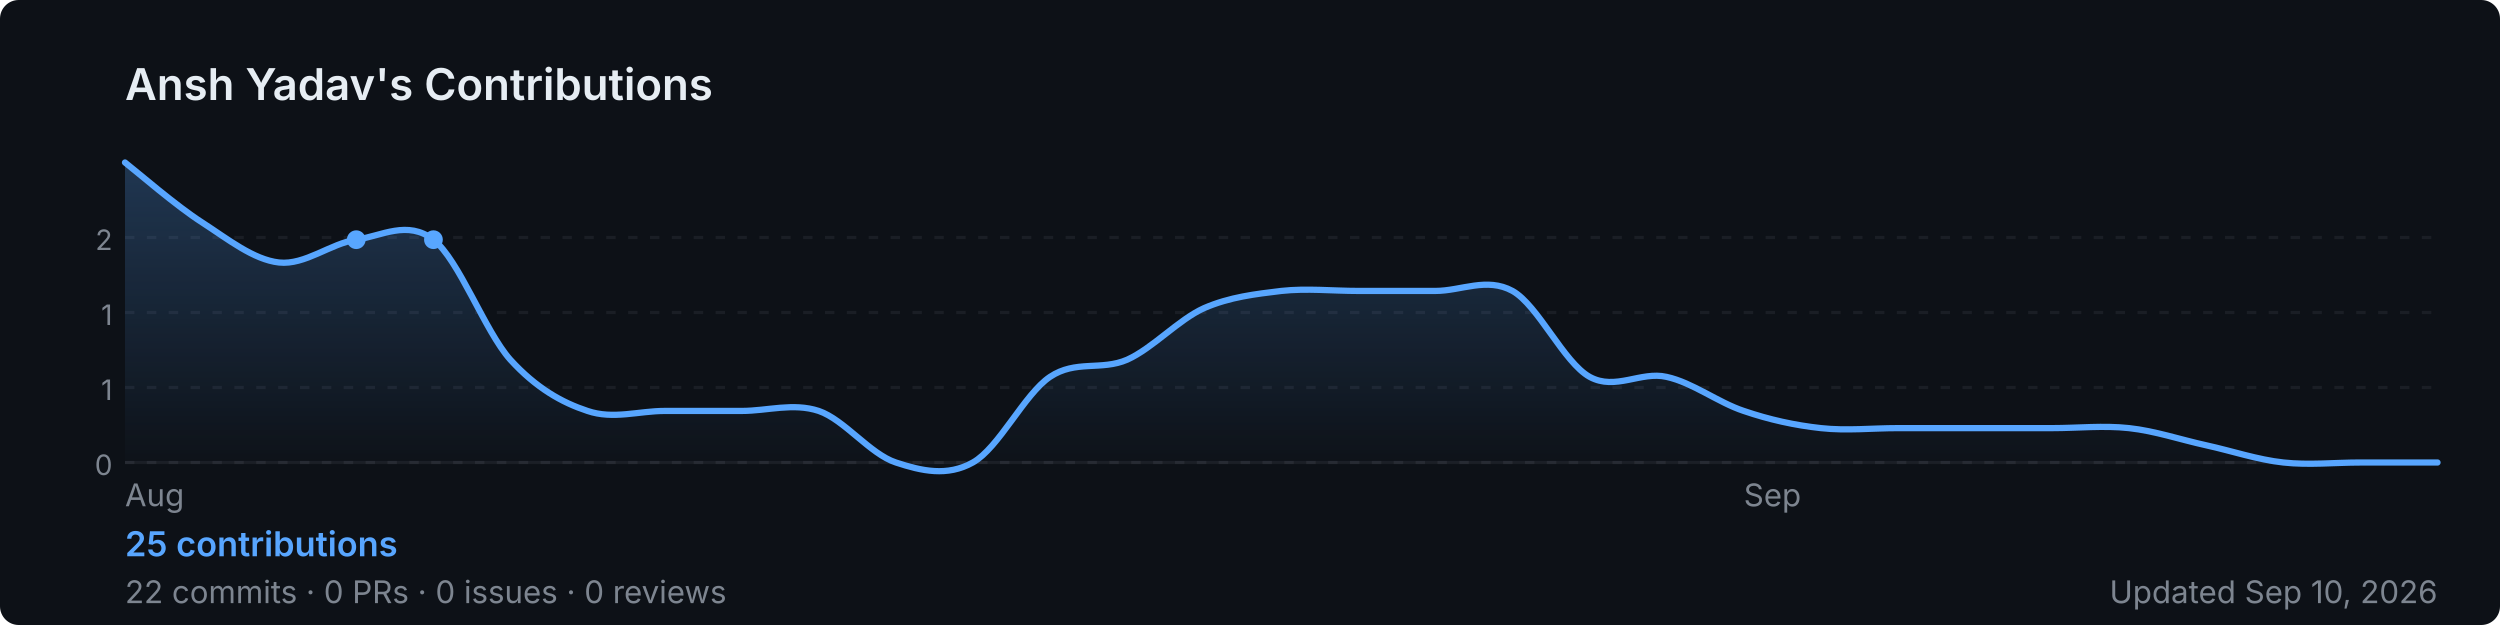
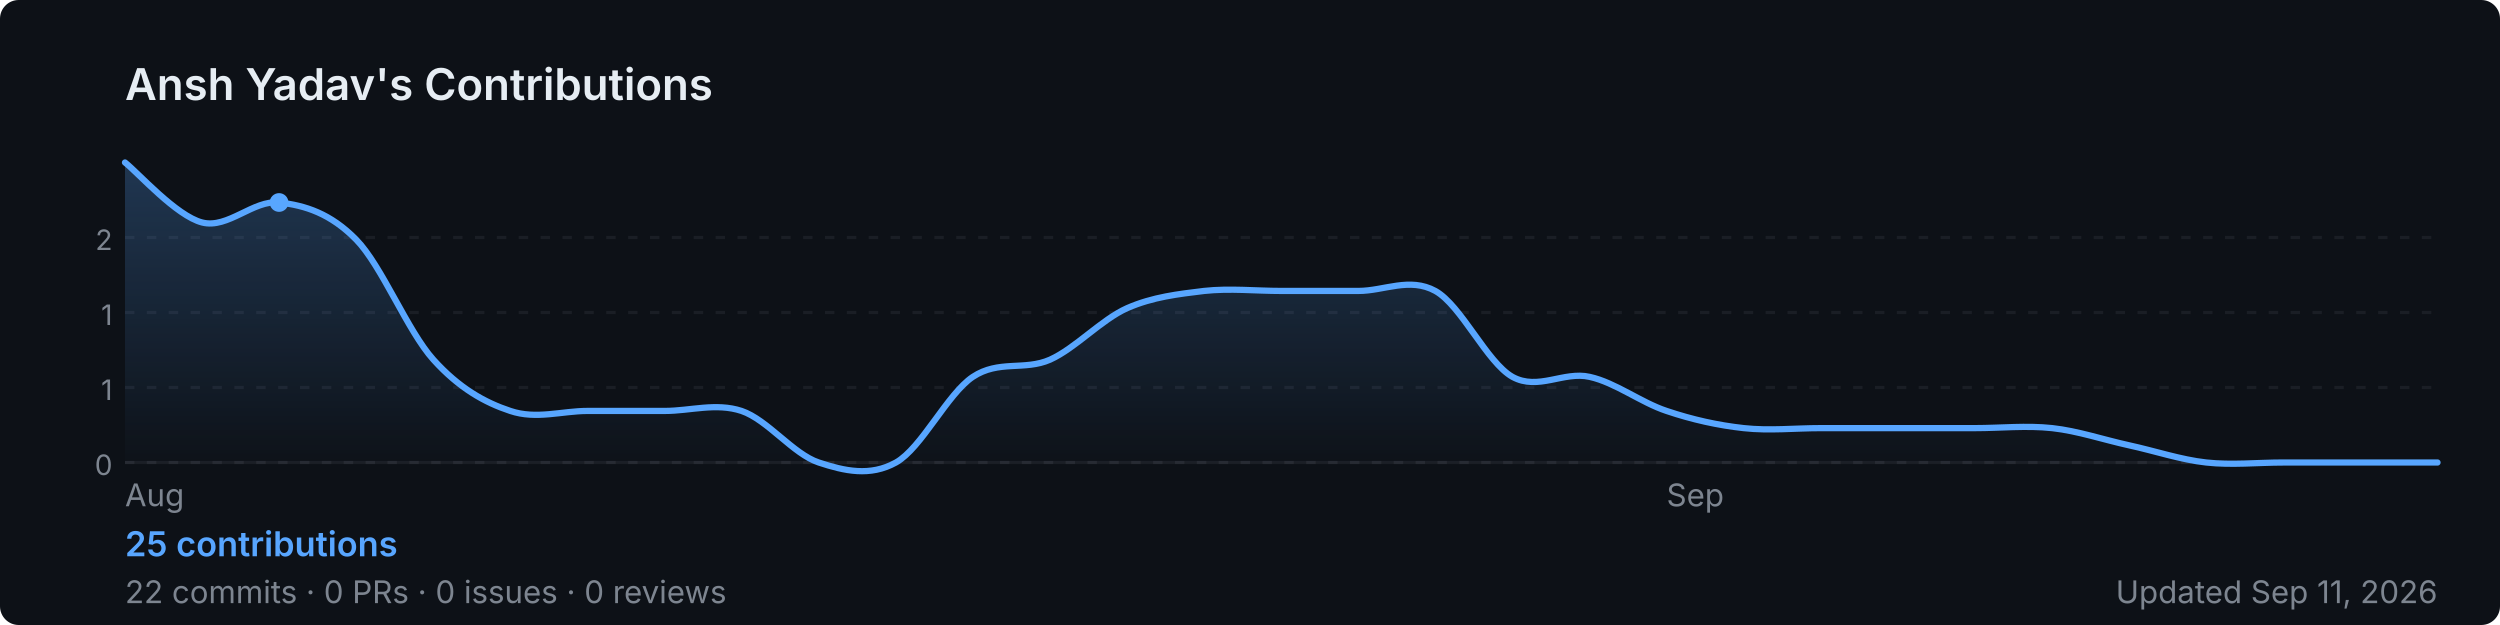
<svg xmlns="http://www.w3.org/2000/svg" width="800" height="200" viewBox="0 0 800 200" role="img" aria-label="Ansh Yadav's GitHub contribution graph">
  <defs>
-     <linearGradient id="area-18on6" x1="0" y1="0" x2="0" y2="1">
+     <linearGradient id="area-0dn86" x1="0" y1="0" x2="0" y2="1">
      <stop offset="0%" stop-color="rgba(88,166,255,0.25)" />
      <stop offset="100%" stop-color="rgba(88,166,255,0)" />
    </linearGradient>
  </defs>
  <rect width="800" height="200" rx="6" fill="#0d1117" />
  <text x="40" y="32" font-size="14" font-weight="600" fill="#e6edf3" font-family="-apple-system,BlinkMacSystemFont,'Segoe UI',sans-serif">
    Ansh Yadav's Contributions
  </text>
  <line x1="40" y1="76.0" x2="780" y2="76.0" stroke="rgba(240,246,252,0.06)" stroke-width="1" stroke-dasharray="3,4" />
  <text x="36" y="80.0" font-size="9" fill="#7d8590" font-family="-apple-system,BlinkMacSystemFont,'Segoe UI',sans-serif" text-anchor="end">2</text>
  <line x1="40" y1="100.0" x2="780" y2="100.0" stroke="rgba(240,246,252,0.06)" stroke-width="1" stroke-dasharray="3,4" />
  <text x="36" y="104.0" font-size="9" fill="#7d8590" font-family="-apple-system,BlinkMacSystemFont,'Segoe UI',sans-serif" text-anchor="end">1</text>
  <line x1="40" y1="124.0" x2="780" y2="124.0" stroke="rgba(240,246,252,0.06)" stroke-width="1" stroke-dasharray="3,4" />
  <text x="36" y="128.0" font-size="9" fill="#7d8590" font-family="-apple-system,BlinkMacSystemFont,'Segoe UI',sans-serif" text-anchor="end">1</text>
  <line x1="40" y1="148.0" x2="780" y2="148.0" stroke="rgba(240,246,252,0.06)" stroke-width="1" stroke-dasharray="3,4" />
  <text x="36" y="152.0" font-size="9" fill="#7d8590" font-family="-apple-system,BlinkMacSystemFont,'Segoe UI',sans-serif" text-anchor="end">0</text>
  <line x1="40" y1="148" x2="780" y2="148" stroke="rgba(240,246,252,0.06)" stroke-width="1" />
-   <path d="M 40.0,52.0 C 44.1,55.2 56.4,65.9 64.7,71.2 C 72.9,76.5 81.1,83.1 89.3,84.0 C 97.6,84.9 105.8,77.9 114.0,76.7 C 122.2,75.5 130.4,70.3 138.7,76.7 C 146.9,83.1 155.1,105.9 163.3,115.1 C 171.6,124.2 179.8,128.8 188.0,131.5 C 196.2,134.3 204.4,131.5 212.7,131.5 C 220.9,131.5 229.1,131.5 237.3,131.5 C 245.6,131.5 253.8,128.8 262.0,131.5 C 270.2,134.3 278.4,145.3 286.7,148.0 C 294.9,150.7 303.1,152.6 311.3,148.0 C 319.6,143.4 327.8,126.1 336.0,120.6 C 344.2,115.1 352.4,118.7 360.7,115.1 C 368.9,111.4 377.1,102.3 385.3,98.6 C 393.6,95.0 401.8,94.1 410.0,93.1 C 418.2,92.2 426.4,93.1 434.7,93.1 C 442.9,93.1 451.1,93.1 459.3,93.1 C 467.6,93.1 475.8,88.6 484.0,93.1 C 492.2,97.7 500.4,116.0 508.7,120.6 C 516.9,125.1 525.1,118.7 533.3,120.6 C 541.6,122.4 549.8,128.8 558.0,131.5 C 566.2,134.3 574.4,136.1 582.7,137.0 C 590.9,137.9 599.1,137.0 607.3,137.0 C 615.6,137.0 623.8,137.0 632.0,137.0 C 640.2,137.0 648.4,137.0 656.7,137.0 C 664.9,137.0 673.1,136.1 681.3,137.0 C 689.6,137.9 697.8,140.7 706.0,142.5 C 714.2,144.3 722.4,147.1 730.7,148.0 C 738.9,148.9 747.1,148.0 755.3,148.0 C 763.6,148.0 775.9,148.0 780.0,148.0 L 780.0,148 L 40.0,148 Z" fill="url(#area-18on6)" />
-   <path d="M 40.0,52.0 C 44.1,55.2 56.4,65.9 64.7,71.2 C 72.9,76.5 81.1,83.1 89.3,84.0 C 97.6,84.9 105.8,77.9 114.0,76.7 C 122.2,75.5 130.4,70.3 138.7,76.7 C 146.9,83.1 155.1,105.9 163.3,115.1 C 171.6,124.2 179.8,128.8 188.0,131.5 C 196.2,134.3 204.4,131.5 212.7,131.5 C 220.9,131.5 229.1,131.5 237.3,131.5 C 245.6,131.5 253.8,128.8 262.0,131.5 C 270.2,134.3 278.4,145.3 286.7,148.0 C 294.9,150.7 303.1,152.6 311.3,148.0 C 319.6,143.4 327.8,126.1 336.0,120.6 C 344.2,115.1 352.4,118.7 360.7,115.1 C 368.9,111.4 377.1,102.3 385.3,98.6 C 393.6,95.0 401.8,94.1 410.0,93.1 C 418.2,92.2 426.4,93.1 434.7,93.1 C 442.9,93.1 451.1,93.1 459.3,93.1 C 467.6,93.1 475.8,88.6 484.0,93.1 C 492.2,97.7 500.4,116.0 508.7,120.6 C 516.9,125.1 525.1,118.7 533.3,120.6 C 541.6,122.4 549.8,128.8 558.0,131.5 C 566.2,134.3 574.4,136.1 582.7,137.0 C 590.9,137.9 599.1,137.0 607.3,137.0 C 615.6,137.0 623.8,137.0 632.0,137.0 C 640.2,137.0 648.4,137.0 656.7,137.0 C 664.9,137.0 673.1,136.1 681.3,137.0 C 689.6,137.9 697.8,140.7 706.0,142.5 C 714.2,144.3 722.4,147.1 730.7,148.0 C 738.9,148.9 747.1,148.0 755.3,148.0 C 763.6,148.0 775.9,148.0 780.0,148.0" fill="none" stroke="#58a6ff" stroke-width="2" stroke-linejoin="round" stroke-linecap="round" />
-   <circle cx="114.0" cy="76.7" r="3" fill="#58a6ff">
-     </circle>
-   <circle cx="138.7" cy="76.7" r="3" fill="#58a6ff">
+   <path d="M 40.0,52.0 C 44.1,55.2 56.4,69.1 64.7,71.2 C 72.9,73.3 81.1,63.9 89.3,64.8 C 97.6,65.7 105.8,68.3 114.0,76.7 C 122.2,85.1 130.4,105.9 138.7,115.1 C 146.9,124.2 155.1,128.8 163.3,131.5 C 171.6,134.3 179.8,131.5 188.0,131.5 C 196.2,131.5 204.4,131.5 212.7,131.5 C 220.9,131.5 229.1,128.8 237.3,131.5 C 245.6,134.3 253.8,145.3 262.0,148.0 C 270.2,150.7 278.4,152.6 286.7,148.0 C 294.9,143.4 303.1,126.1 311.3,120.6 C 319.6,115.1 327.8,118.7 336.0,115.1 C 344.2,111.4 352.4,102.3 360.7,98.6 C 368.9,95.0 377.1,94.1 385.3,93.1 C 393.6,92.2 401.8,93.1 410.0,93.1 C 418.2,93.1 426.4,93.1 434.7,93.1 C 442.9,93.1 451.1,88.6 459.3,93.1 C 467.6,97.7 475.8,116.0 484.0,120.6 C 492.2,125.1 500.4,118.7 508.7,120.6 C 516.9,122.4 525.1,128.8 533.3,131.5 C 541.6,134.3 549.8,136.1 558.0,137.0 C 566.2,137.9 574.4,137.0 582.7,137.0 C 590.9,137.0 599.1,137.0 607.3,137.0 C 615.6,137.0 623.8,137.0 632.0,137.0 C 640.2,137.0 648.4,136.1 656.7,137.0 C 664.9,137.9 673.1,140.7 681.3,142.5 C 689.6,144.3 697.8,147.1 706.0,148.0 C 714.2,148.9 722.4,148.0 730.7,148.0 C 738.9,148.0 747.1,148.0 755.3,148.0 C 763.6,148.0 775.9,148.0 780.0,148.0 L 780.0,148 L 40.0,148 Z" fill="url(#area-0dn86)" />
+   <path d="M 40.0,52.0 C 44.1,55.2 56.4,69.1 64.7,71.2 C 72.9,73.3 81.1,63.9 89.3,64.8 C 97.6,65.7 105.8,68.3 114.0,76.7 C 122.2,85.1 130.4,105.9 138.7,115.1 C 146.9,124.2 155.1,128.8 163.3,131.5 C 171.6,134.3 179.8,131.5 188.0,131.5 C 196.2,131.5 204.4,131.5 212.7,131.5 C 220.9,131.5 229.1,128.8 237.3,131.5 C 245.6,134.3 253.8,145.3 262.0,148.0 C 270.2,150.7 278.4,152.6 286.7,148.0 C 294.9,143.4 303.1,126.1 311.3,120.6 C 319.6,115.1 327.8,118.7 336.0,115.1 C 344.2,111.4 352.4,102.3 360.7,98.6 C 368.9,95.0 377.1,94.1 385.3,93.1 C 393.6,92.2 401.8,93.1 410.0,93.1 C 418.2,93.1 426.4,93.1 434.7,93.1 C 442.9,93.1 451.1,88.6 459.3,93.1 C 467.6,97.7 475.8,116.0 484.0,120.6 C 492.2,125.1 500.4,118.7 508.7,120.6 C 516.9,122.4 525.1,128.8 533.3,131.5 C 541.6,134.3 549.8,136.1 558.0,137.0 C 566.2,137.9 574.4,137.0 582.7,137.0 C 590.9,137.0 599.1,137.0 607.3,137.0 C 615.6,137.0 623.8,137.0 632.0,137.0 C 640.2,137.0 648.4,136.1 656.7,137.0 C 664.9,137.9 673.1,140.7 681.3,142.5 C 689.6,144.3 697.8,147.1 706.0,148.0 C 714.2,148.9 722.4,148.0 730.7,148.0 C 738.9,148.0 747.1,148.0 755.3,148.0 C 763.6,148.0 775.9,148.0 780.0,148.0" fill="none" stroke="#58a6ff" stroke-width="2" stroke-linejoin="round" stroke-linecap="round" />
+   <circle cx="89.3" cy="64.8" r="3" fill="#58a6ff">
    </circle>
  <text x="40.0" y="162" font-size="10" fill="#7d8590" font-family="-apple-system,BlinkMacSystemFont,'Segoe UI',sans-serif">Aug</text>
-   <text x="558.0" y="162" font-size="10" fill="#7d8590" font-family="-apple-system,BlinkMacSystemFont,'Segoe UI',sans-serif">Sep</text>
+   <text x="533.3" y="162" font-size="10" fill="#7d8590" font-family="-apple-system,BlinkMacSystemFont,'Segoe UI',sans-serif">Sep</text>
  <text x="40" y="178" font-size="11" font-weight="600" fill="#58a6ff" font-family="-apple-system,BlinkMacSystemFont,'Segoe UI',sans-serif">
    25 contributions
  </text>
  <text x="40" y="193" font-size="10" fill="#7d8590" font-family="-apple-system,BlinkMacSystemFont,'Segoe UI',sans-serif">
    22 commits · 0 PRs · 0 issues · 0 reviews
  </text>
  <text x="780" y="193" font-size="10" fill="#7d8590" text-anchor="end" font-family="-apple-system,BlinkMacSystemFont,'Segoe UI',sans-serif">
-     Updated Sep 10, 2026
+     Updated Sep 11, 2026
  </text>
</svg>
